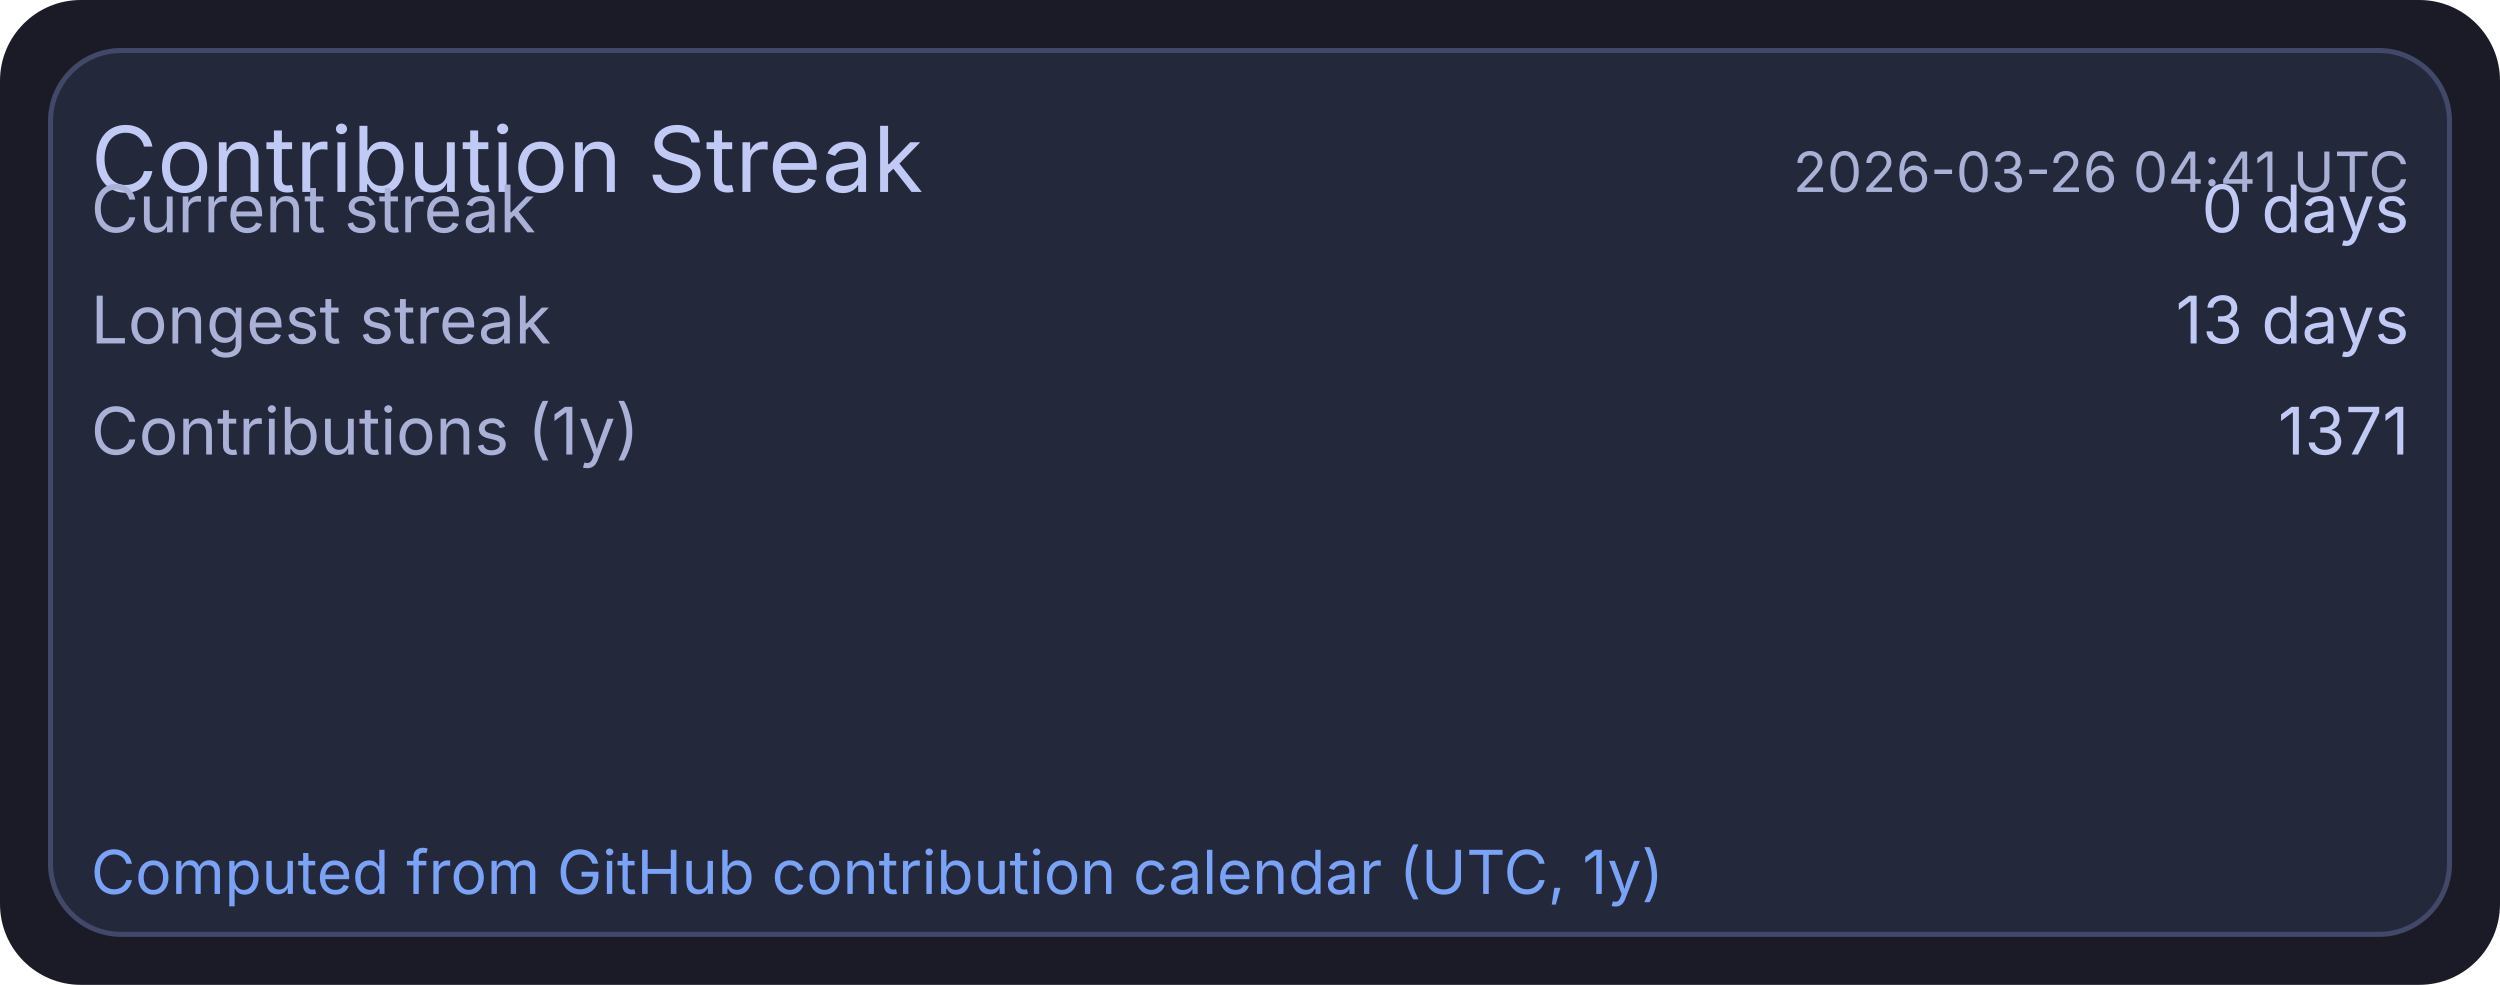
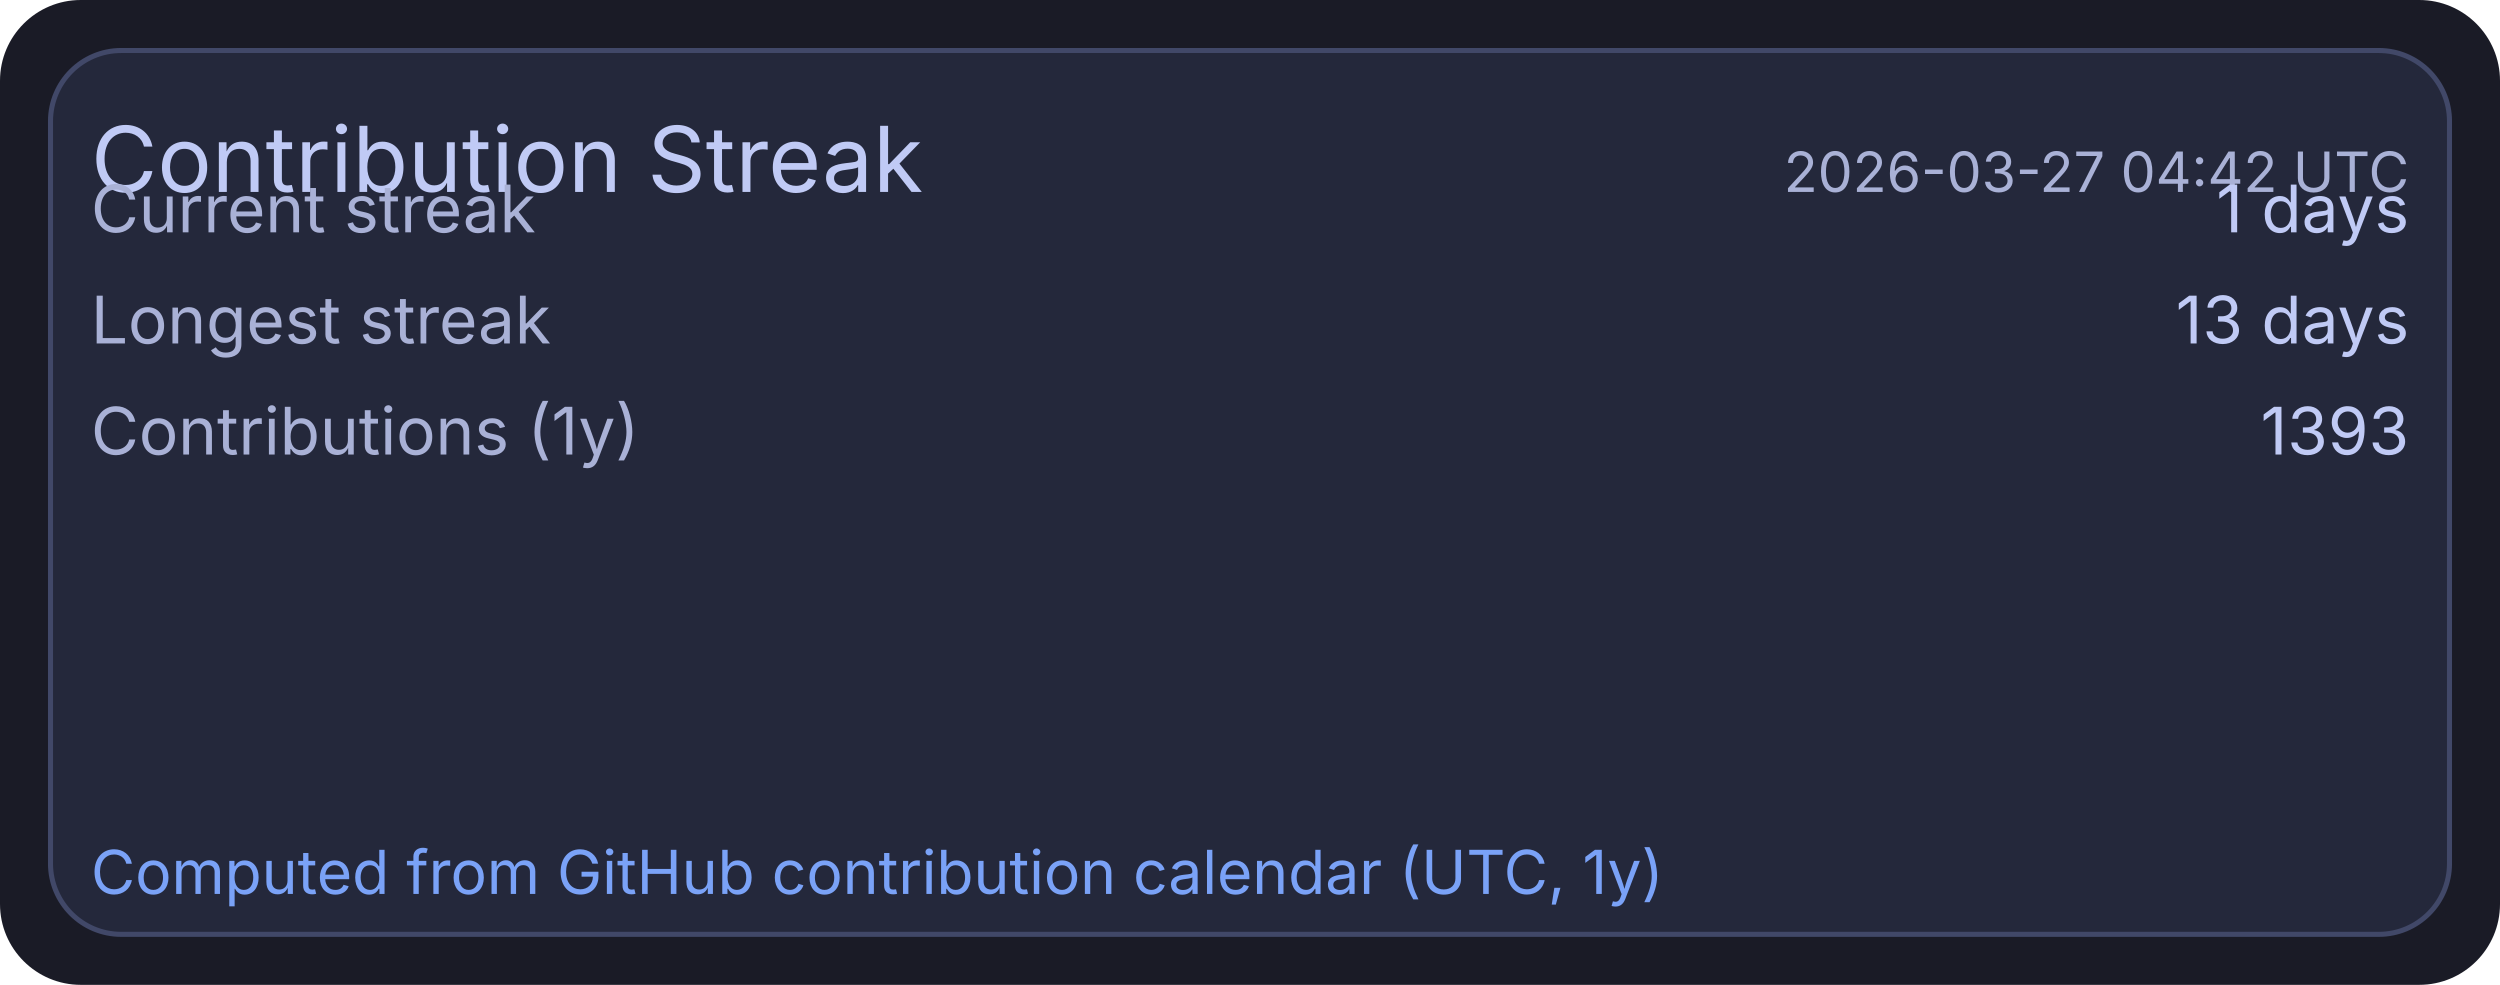
<svg xmlns="http://www.w3.org/2000/svg" width="495" height="195" viewBox="0 0 495 195">
  <rect x="0" y="0" width="495" height="195" rx="16" fill="#1a1b26" />
  <rect x="10" y="10" width="475" height="175" rx="14" fill="#24283b" stroke="#414868" stroke-width="1" />
  <text x="18" y="38" fill="#c0caf5" font-size="18" font-family="ui-sans-serif, system-ui, -apple-system, Segoe UI">Contribution Streak</text>
-   <text x="477" y="38" text-anchor="end" fill="#a9b1d6" font-size="11" font-family="ui-sans-serif, system-ui, -apple-system, Segoe UI">2026-03-26 04:41 UTC</text>
+   <text x="477" y="38" text-anchor="end" fill="#a9b1d6" font-size="11" font-family="ui-sans-serif, system-ui, -apple-system, Segoe UI">2026-03-27 04:42 UTC</text>
  <text x="18" y="46" fill="#a9b1d6" font-size="13" font-family="ui-sans-serif, system-ui, -apple-system, Segoe UI">Current streak</text>
-   <text x="477" y="46" text-anchor="end" fill="#c0caf5" font-size="13" font-family="ui-sans-serif, system-ui, -apple-system, Segoe UI">0 days</text>
+   <text x="477" y="46" text-anchor="end" fill="#c0caf5" font-size="13" font-family="ui-sans-serif, system-ui, -apple-system, Segoe UI">1 days</text>
  <text x="18" y="68" fill="#a9b1d6" font-size="13" font-family="ui-sans-serif, system-ui, -apple-system, Segoe UI">Longest streak</text>
  <text x="477" y="68" text-anchor="end" fill="#c0caf5" font-size="13" font-family="ui-sans-serif, system-ui, -apple-system, Segoe UI">13 days</text>
  <text x="18" y="90" fill="#a9b1d6" font-size="13" font-family="ui-sans-serif, system-ui, -apple-system, Segoe UI">Contributions (1y)</text>
-   <text x="477" y="90" text-anchor="end" fill="#c0caf5" font-size="13" font-family="ui-sans-serif, system-ui, -apple-system, Segoe UI">1371</text>
+   <text x="477" y="90" text-anchor="end" fill="#c0caf5" font-size="13" font-family="ui-sans-serif, system-ui, -apple-system, Segoe UI">1393</text>
  <text x="18" y="177" fill="#7aa2f7" font-size="12" font-family="ui-sans-serif, system-ui, -apple-system, Segoe UI">Computed from GitHub contribution calendar (UTC, 1y)</text>
</svg>
